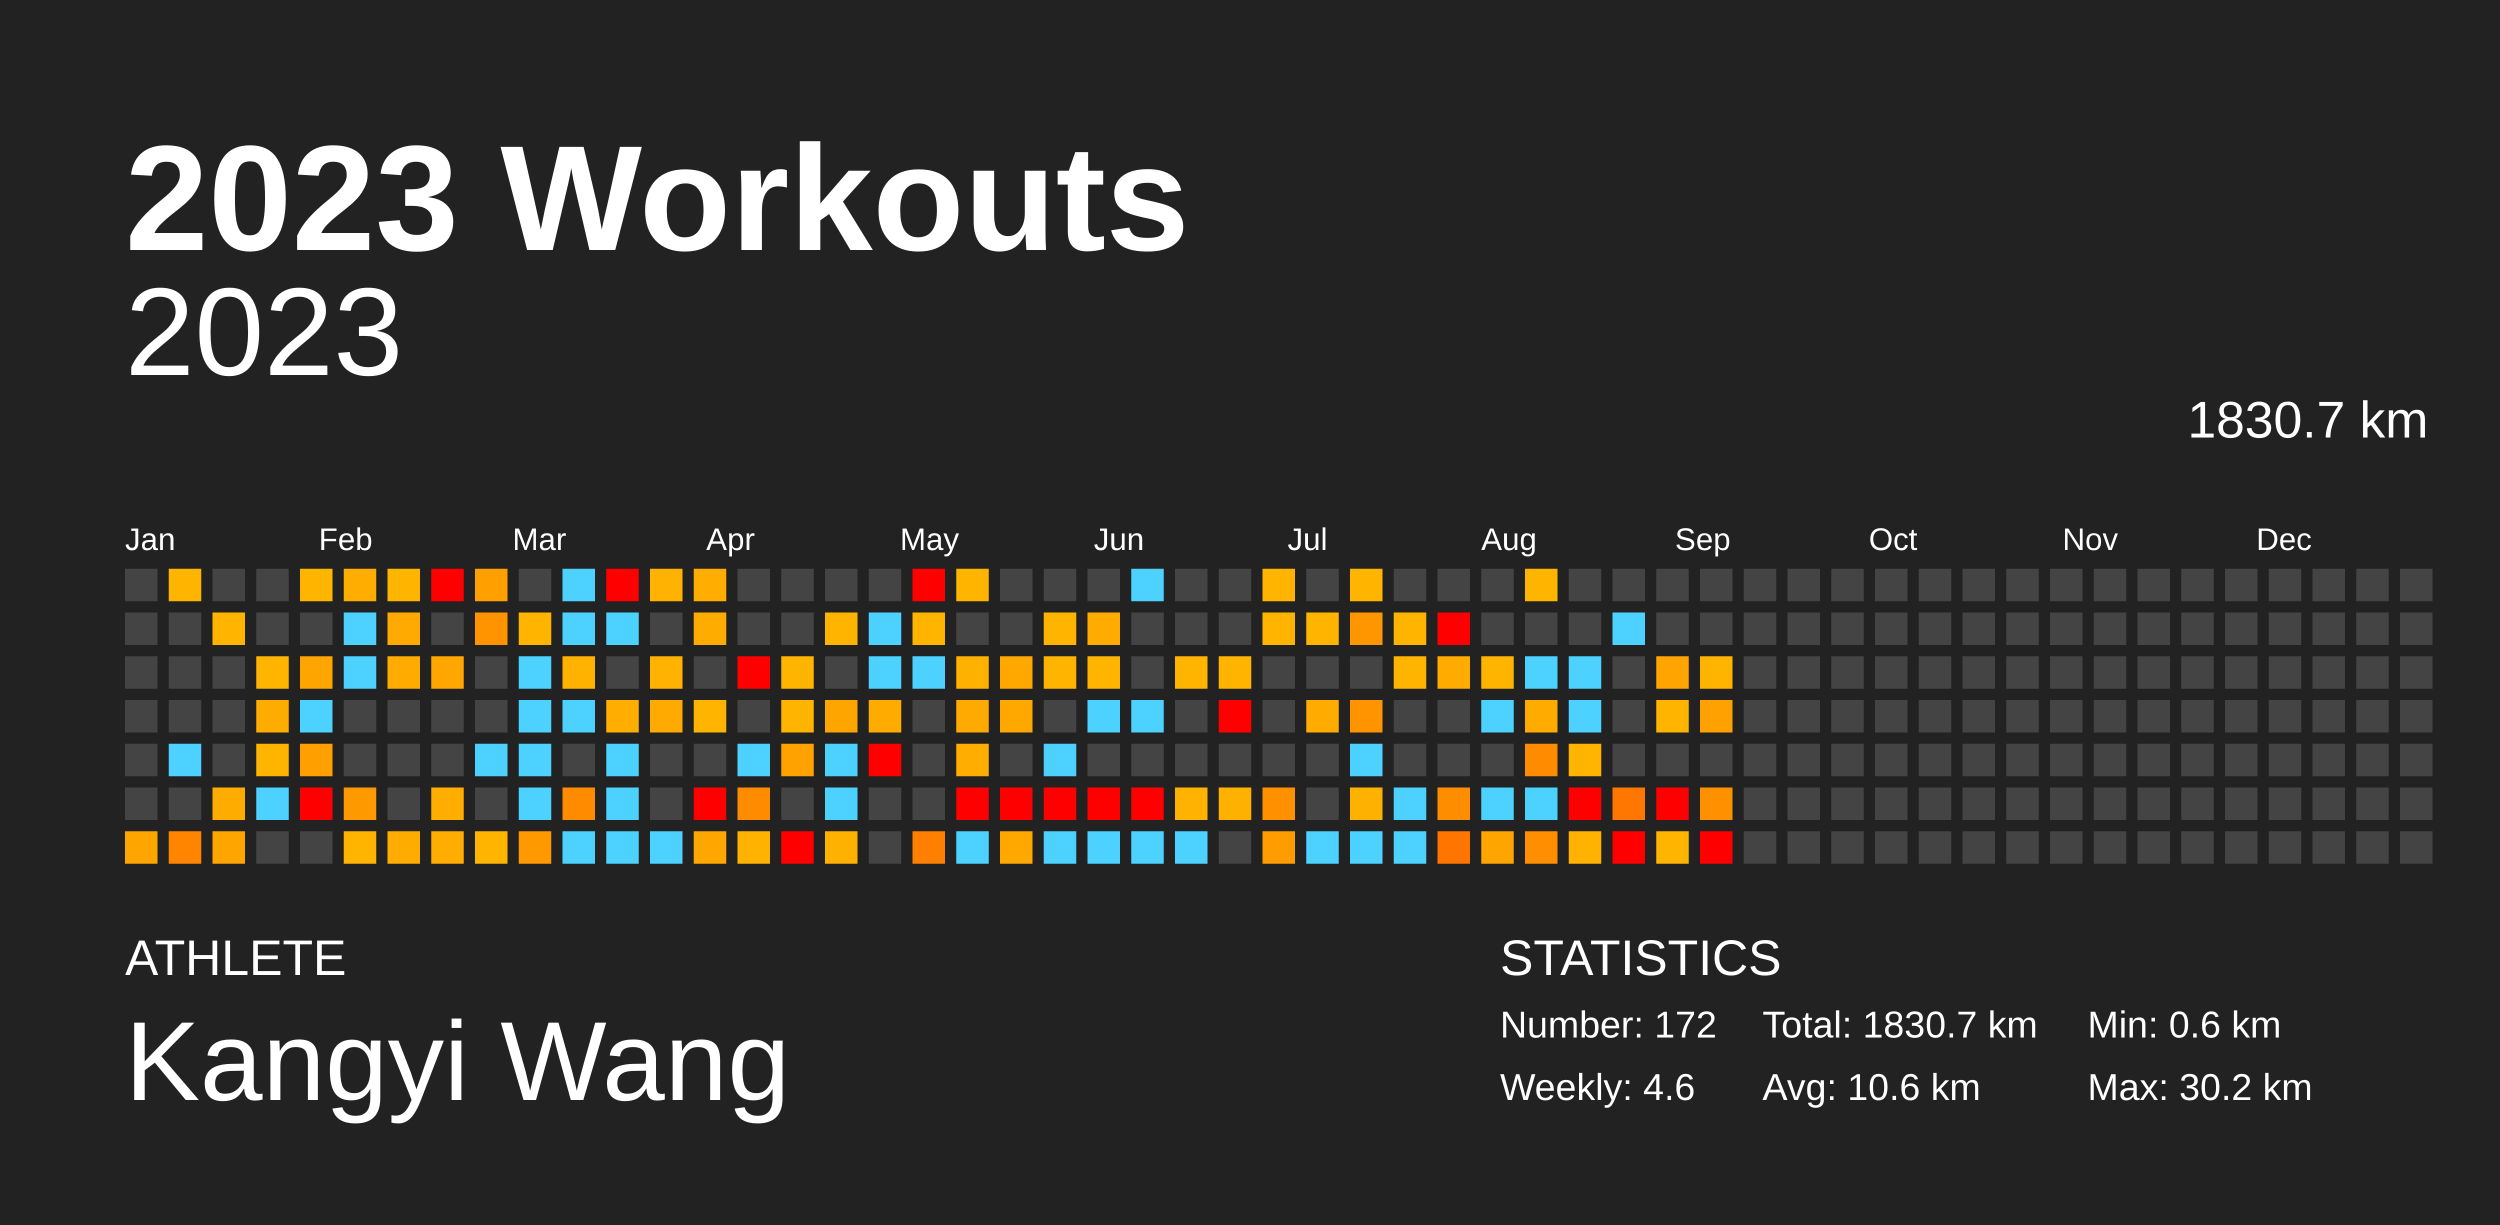
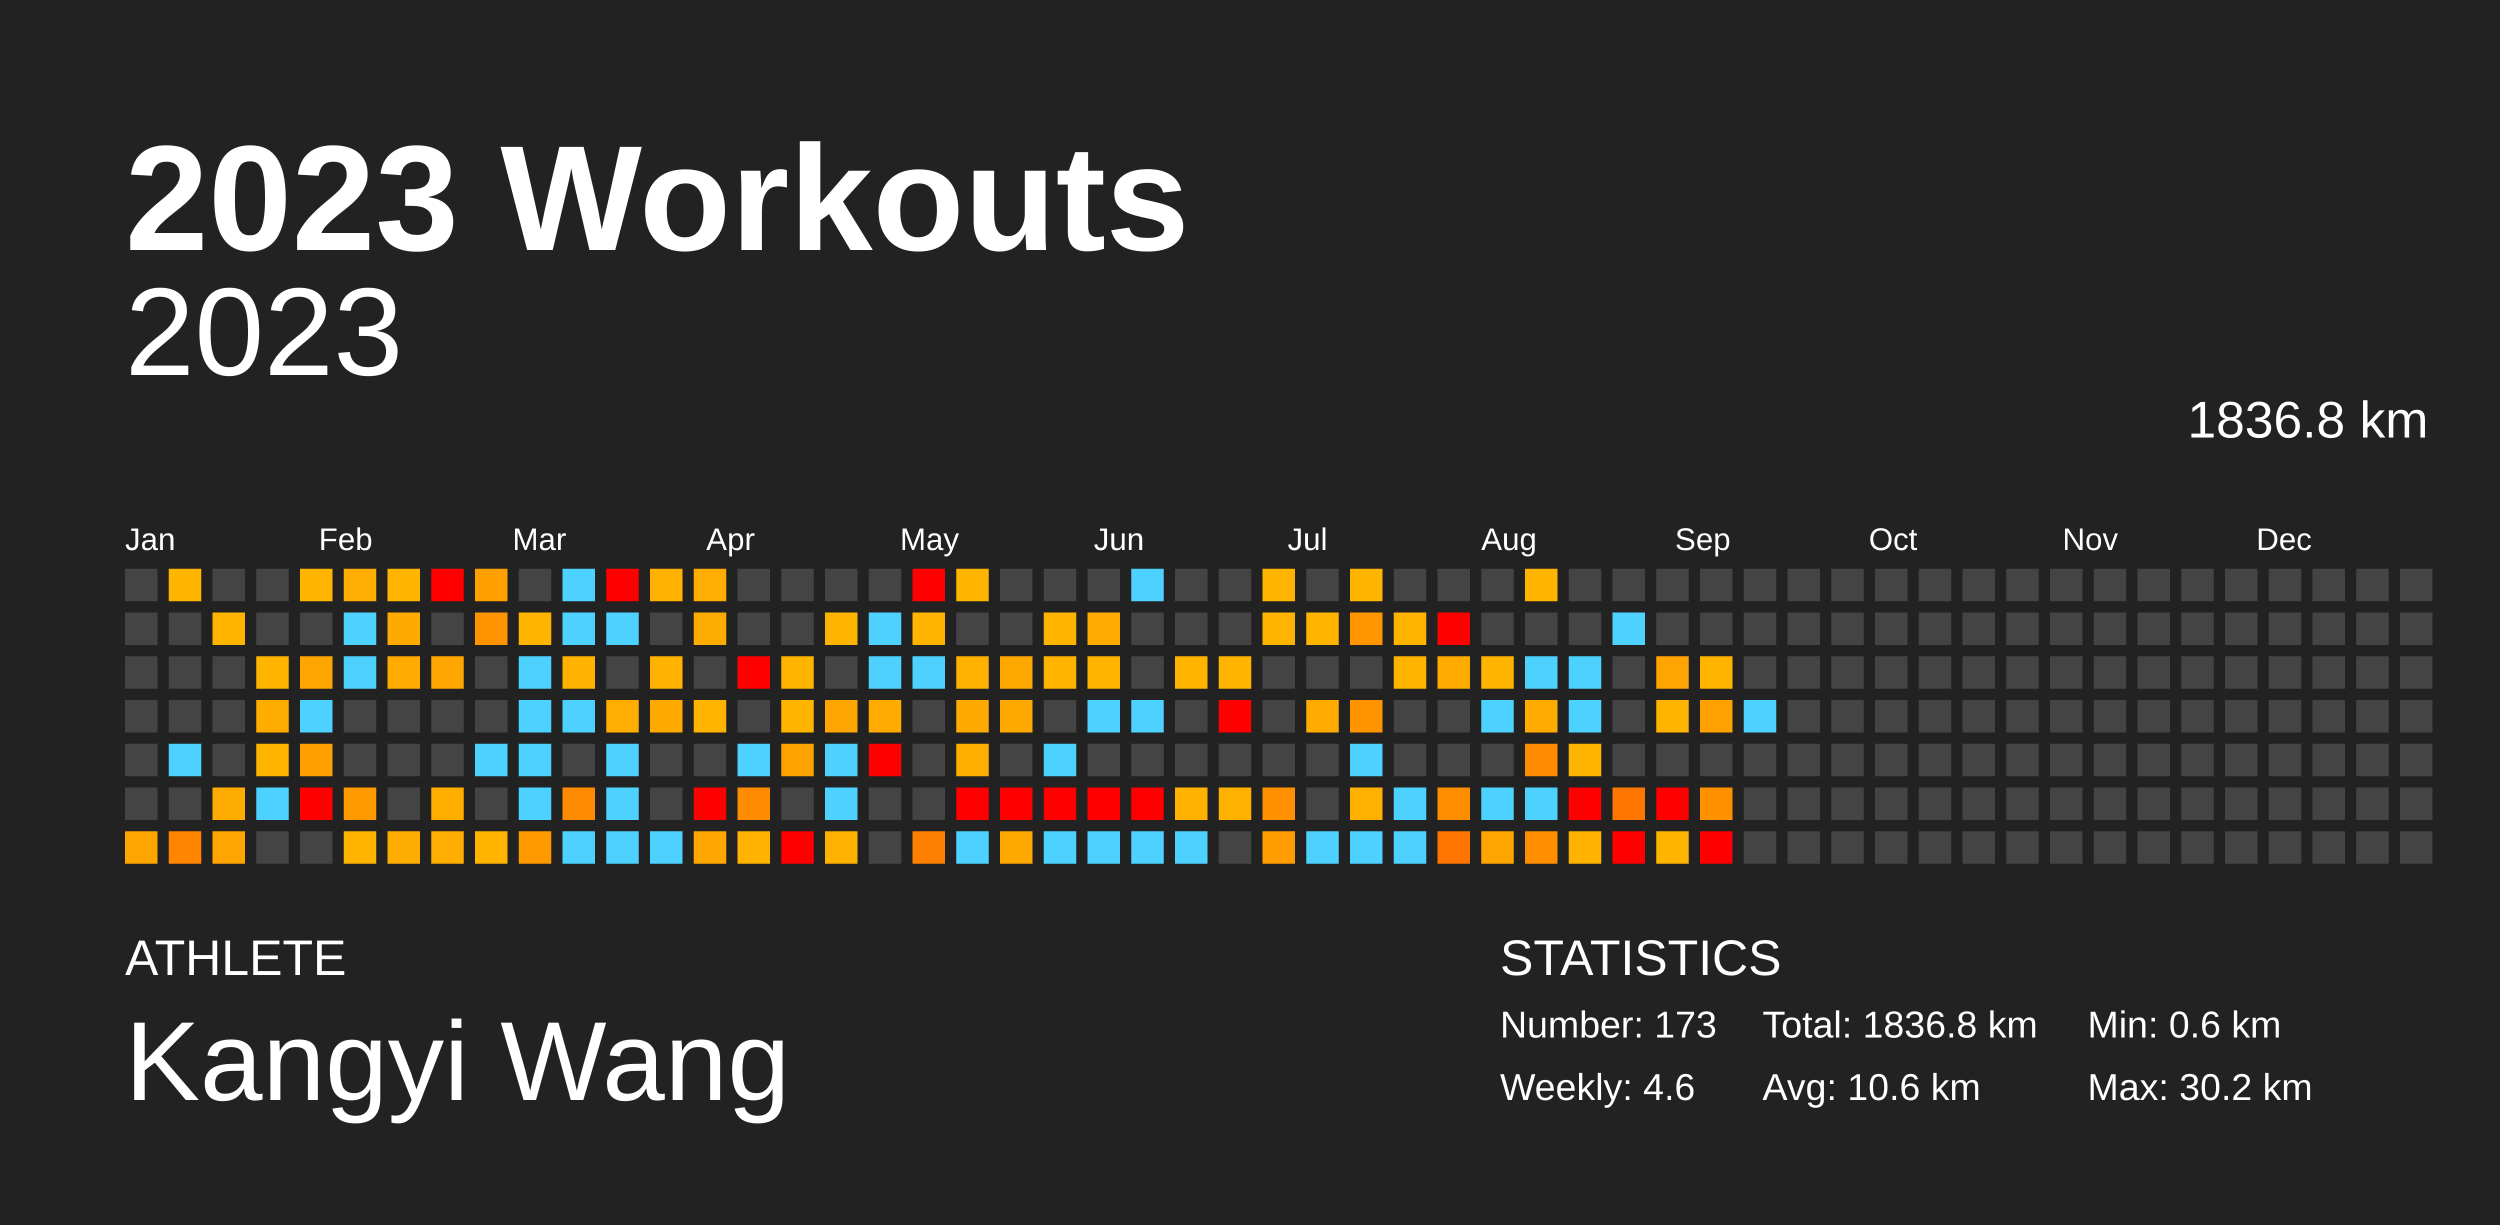
<svg xmlns="http://www.w3.org/2000/svg" baseProfile="full" height="98mm" version="1.1" viewBox="0,0,200,98" width="200mm">
  <defs />
  <rect fill="#222222" height="98" width="200" x="0" y="0" />
  <text fill="#FFFFFF" style="font-size:12px; font-family:Arial; font-weight:bold;" x="10" y="20">2023 Workouts</text>
  <text fill="#FFFFFF" style="font-size:4px; font-family:Arial" x="10" y="78">ATHLETE</text>
  <text fill="#FFFFFF" style="font-size:9px; font-family:Arial" x="10" y="88">Kangyi Wang</text>
  <text fill="#FFFFFF" style="font-size:4px; font-family:Arial" x="120" y="78">STATISTICS</text>
-   <text fill="#FFFFFF" style="font-size:3px; font-family:Arial" x="120" y="83">Number: 172</text>
+   <text fill="#FFFFFF" style="font-size:3px; font-family:Arial" x="120" y="83">Number: 173</text>
  <text fill="#FFFFFF" style="font-size:3px; font-family:Arial" x="120" y="88">Weekly: 4.6</text>
-   <text fill="#FFFFFF" style="font-size:3px; font-family:Arial" x="141" y="83">Total: 1830.7 km</text>
+   <text fill="#FFFFFF" style="font-size:3px; font-family:Arial" x="141" y="83">Total: 1836.8 km</text>
  <text fill="#FFFFFF" style="font-size:3px; font-family:Arial" x="141" y="88">Avg: 10.6 km</text>
  <text fill="#FFFFFF" style="font-size:3px; font-family:Arial" x="167" y="83">Min: 0.6 km</text>
  <text fill="#FFFFFF" style="font-size:3px; font-family:Arial" x="167" y="88">Max: 30.2 km</text>
  <text alignment-baseline="hanging" fill="#FFFFFF" style="font-size:10.0px; font-family:Arial;" x="10" y="30">2023</text>
-   <text alignment-baseline="hanging" fill="#FFFFFF" style="font-size:4.125px; font-family:Arial;" x="175" y="35">1830.7 km</text>
+   <text alignment-baseline="hanging" fill="#FFFFFF" style="font-size:4.125px; font-family:Arial;" x="175" y="35">1836.8 km</text>
  <text fill="#FFFFFF" style="font-size:2.5px; font-family:Arial" x="10.0" y="44">Jan</text>
  <text fill="#FFFFFF" style="font-size:2.5px; font-family:Arial" x="25.5" y="44">Feb</text>
  <text fill="#FFFFFF" style="font-size:2.5px; font-family:Arial" x="41.0" y="44">Mar</text>
  <text fill="#FFFFFF" style="font-size:2.5px; font-family:Arial" x="56.5" y="44">Apr</text>
  <text fill="#FFFFFF" style="font-size:2.5px; font-family:Arial" x="72.0" y="44">May</text>
  <text fill="#FFFFFF" style="font-size:2.5px; font-family:Arial" x="87.5" y="44">Jun</text>
  <text fill="#FFFFFF" style="font-size:2.5px; font-family:Arial" x="103.0" y="44">Jul</text>
  <text fill="#FFFFFF" style="font-size:2.5px; font-family:Arial" x="118.5" y="44">Aug</text>
  <text fill="#FFFFFF" style="font-size:2.5px; font-family:Arial" x="134.0" y="44">Sep</text>
  <text fill="#FFFFFF" style="font-size:2.5px; font-family:Arial" x="149.5" y="44">Oct</text>
  <text fill="#FFFFFF" style="font-size:2.5px; font-family:Arial" x="165.0" y="44">Nov</text>
  <text fill="#FFFFFF" style="font-size:2.5px; font-family:Arial" x="180.5" y="44">Dec</text>
  <rect fill="#444444" height="2.6" width="2.6" x="10.0" y="45.5" />
  <rect fill="#444444" height="2.6" width="2.6" x="10.0" y="49.0" />
  <rect fill="#444444" height="2.6" width="2.6" x="10.0" y="52.5" />
  <rect fill="#444444" height="2.6" width="2.6" x="10.0" y="56.0" />
  <rect fill="#444444" height="2.6" width="2.6" x="10.0" y="59.5" />
  <rect fill="#444444" height="2.6" width="2.6" x="10.0" y="63.0" />
  <rect fill="#ffa500" height="2.6" width="2.6" x="10.0" y="66.5" />
  <rect fill="#ffb500" height="2.6" width="2.6" x="13.5" y="45.5" />
  <rect fill="#444444" height="2.6" width="2.6" x="13.5" y="49.0" />
  <rect fill="#444444" height="2.6" width="2.6" x="13.5" y="52.5" />
  <rect fill="#444444" height="2.6" width="2.6" x="13.5" y="56.0" />
  <rect fill="#4dd2ff" height="2.6" width="2.6" x="13.5" y="59.5" />
  <rect fill="#444444" height="2.6" width="2.6" x="13.5" y="63.0" />
  <rect fill="#ff8400" height="2.6" width="2.6" x="13.5" y="66.5" />
  <rect fill="#444444" height="2.6" width="2.6" x="17.0" y="45.5" />
  <rect fill="#ffb500" height="2.6" width="2.6" x="17.0" y="49.0" />
  <rect fill="#444444" height="2.6" width="2.6" x="17.0" y="52.5" />
  <rect fill="#444444" height="2.6" width="2.6" x="17.0" y="56.0" />
  <rect fill="#444444" height="2.6" width="2.6" x="17.0" y="59.5" />
  <rect fill="#ffac00" height="2.6" width="2.6" x="17.0" y="63.0" />
  <rect fill="#ffa500" height="2.6" width="2.6" x="17.0" y="66.5" />
  <rect fill="#444444" height="2.6" width="2.6" x="20.5" y="45.5" />
  <rect fill="#444444" height="2.6" width="2.6" x="20.5" y="49.0" />
  <rect fill="#ffb500" height="2.6" width="2.6" x="20.5" y="52.5" />
  <rect fill="#ffac00" height="2.6" width="2.6" x="20.5" y="56.0" />
  <rect fill="#ffb400" height="2.6" width="2.6" x="20.5" y="59.5" />
  <rect fill="#4dd2ff" height="2.6" width="2.6" x="20.5" y="63.0" />
  <rect fill="#444444" height="2.6" width="2.6" x="20.5" y="66.5" />
  <rect fill="#ffb500" height="2.6" width="2.6" x="24.0" y="45.5" />
  <rect fill="#444444" height="2.6" width="2.6" x="24.0" y="49.0" />
  <rect fill="#ffa500" height="2.6" width="2.6" x="24.0" y="52.5" />
  <rect fill="#4dd2ff" height="2.6" width="2.6" x="24.0" y="56.0" />
  <rect fill="#ff9f00" height="2.6" width="2.6" x="24.0" y="59.5" />
  <rect fill="red" height="2.6" width="2.6" x="24.0" y="63.0" />
  <rect fill="#444444" height="2.6" width="2.6" x="24.0" y="66.5" />
  <rect fill="#ffad00" height="2.6" width="2.6" x="27.5" y="45.5" />
  <rect fill="#4dd2ff" height="2.6" width="2.6" x="27.5" y="49.0" />
  <rect fill="#4dd2ff" height="2.6" width="2.6" x="27.5" y="52.5" />
  <rect fill="#444444" height="2.6" width="2.6" x="27.5" y="56.0" />
  <rect fill="#444444" height="2.6" width="2.6" x="27.5" y="59.5" />
  <rect fill="#ff9900" height="2.6" width="2.6" x="27.5" y="63.0" />
  <rect fill="#ffb500" height="2.6" width="2.6" x="27.5" y="66.5" />
  <rect fill="#ffb400" height="2.6" width="2.6" x="31.0" y="45.5" />
  <rect fill="#ffaa00" height="2.6" width="2.6" x="31.0" y="49.0" />
  <rect fill="#ffab00" height="2.6" width="2.6" x="31.0" y="52.5" />
  <rect fill="#444444" height="2.6" width="2.6" x="31.0" y="56.0" />
  <rect fill="#444444" height="2.6" width="2.6" x="31.0" y="59.5" />
  <rect fill="#444444" height="2.6" width="2.6" x="31.0" y="63.0" />
  <rect fill="#ffac00" height="2.6" width="2.6" x="31.0" y="66.5" />
  <rect fill="red" height="2.6" width="2.6" x="34.5" y="45.5" />
  <rect fill="#444444" height="2.6" width="2.6" x="34.5" y="49.0" />
  <rect fill="#ffa600" height="2.6" width="2.6" x="34.5" y="52.5" />
  <rect fill="#444444" height="2.6" width="2.6" x="34.5" y="56.0" />
  <rect fill="#444444" height="2.6" width="2.6" x="34.5" y="59.5" />
  <rect fill="#ffae00" height="2.6" width="2.6" x="34.5" y="63.0" />
  <rect fill="#ffad00" height="2.6" width="2.6" x="34.5" y="66.5" />
  <rect fill="#ff9f00" height="2.6" width="2.6" x="38.0" y="45.5" />
  <rect fill="#ff9300" height="2.6" width="2.6" x="38.0" y="49.0" />
  <rect fill="#444444" height="2.6" width="2.6" x="38.0" y="52.5" />
  <rect fill="#444444" height="2.6" width="2.6" x="38.0" y="56.0" />
  <rect fill="#4dd2ff" height="2.6" width="2.6" x="38.0" y="59.5" />
  <rect fill="#444444" height="2.6" width="2.6" x="38.0" y="63.0" />
  <rect fill="#ffb500" height="2.6" width="2.6" x="38.0" y="66.5" />
  <rect fill="#444444" height="2.6" width="2.6" x="41.5" y="45.5" />
  <rect fill="#ffb400" height="2.6" width="2.6" x="41.5" y="49.0" />
  <rect fill="#4dd2ff" height="2.6" width="2.6" x="41.5" y="52.5" />
  <rect fill="#4dd2ff" height="2.6" width="2.6" x="41.5" y="56.0" />
  <rect fill="#4dd2ff" height="2.6" width="2.6" x="41.5" y="59.5" />
  <rect fill="#4dd2ff" height="2.6" width="2.6" x="41.5" y="63.0" />
  <rect fill="#ff9900" height="2.6" width="2.6" x="41.5" y="66.5" />
  <rect fill="#4dd2ff" height="2.6" width="2.6" x="45.0" y="45.5" />
  <rect fill="#4dd2ff" height="2.6" width="2.6" x="45.0" y="49.0" />
  <rect fill="#ffb300" height="2.6" width="2.6" x="45.0" y="52.5" />
  <rect fill="#4dd2ff" height="2.6" width="2.6" x="45.0" y="56.0" />
  <rect fill="#444444" height="2.6" width="2.6" x="45.0" y="59.5" />
  <rect fill="#ff8c00" height="2.6" width="2.6" x="45.0" y="63.0" />
  <rect fill="#4dd2ff" height="2.6" width="2.6" x="45.0" y="66.5" />
  <rect fill="red" height="2.6" width="2.6" x="48.5" y="45.5" />
  <rect fill="#4dd2ff" height="2.6" width="2.6" x="48.5" y="49.0" />
  <rect fill="#444444" height="2.6" width="2.6" x="48.5" y="52.5" />
  <rect fill="#ffad00" height="2.6" width="2.6" x="48.5" y="56.0" />
  <rect fill="#4dd2ff" height="2.6" width="2.6" x="48.5" y="59.5" />
  <rect fill="#4dd2ff" height="2.6" width="2.6" x="48.5" y="63.0" />
  <rect fill="#4dd2ff" height="2.6" width="2.6" x="48.5" y="66.5" />
  <rect fill="#ffb300" height="2.6" width="2.6" x="52.0" y="45.5" />
  <rect fill="#444444" height="2.6" width="2.6" x="52.0" y="49.0" />
  <rect fill="#ffb300" height="2.6" width="2.6" x="52.0" y="52.5" />
  <rect fill="#ffaa00" height="2.6" width="2.6" x="52.0" y="56.0" />
  <rect fill="#444444" height="2.6" width="2.6" x="52.0" y="59.5" />
  <rect fill="#444444" height="2.6" width="2.6" x="52.0" y="63.0" />
  <rect fill="#4dd2ff" height="2.6" width="2.6" x="52.0" y="66.5" />
  <rect fill="#ffad00" height="2.6" width="2.6" x="55.5" y="45.5" />
  <rect fill="#ffac00" height="2.6" width="2.6" x="55.5" y="49.0" />
  <rect fill="#444444" height="2.6" width="2.6" x="55.5" y="52.5" />
  <rect fill="#ffb400" height="2.6" width="2.6" x="55.5" y="56.0" />
  <rect fill="#444444" height="2.6" width="2.6" x="55.5" y="59.5" />
  <rect fill="red" height="2.6" width="2.6" x="55.5" y="63.0" />
  <rect fill="#ffa700" height="2.6" width="2.6" x="55.5" y="66.5" />
  <rect fill="#444444" height="2.6" width="2.6" x="59.0" y="45.5" />
  <rect fill="#444444" height="2.6" width="2.6" x="59.0" y="49.0" />
  <rect fill="red" height="2.6" width="2.6" x="59.0" y="52.5" />
  <rect fill="#444444" height="2.6" width="2.6" x="59.0" y="56.0" />
  <rect fill="#4dd2ff" height="2.6" width="2.6" x="59.0" y="59.5" />
  <rect fill="#ff8c00" height="2.6" width="2.6" x="59.0" y="63.0" />
  <rect fill="#ffb300" height="2.6" width="2.6" x="59.0" y="66.5" />
  <rect fill="#444444" height="2.6" width="2.6" x="62.5" y="45.5" />
  <rect fill="#444444" height="2.6" width="2.6" x="62.5" y="49.0" />
  <rect fill="#ffb400" height="2.6" width="2.6" x="62.5" y="52.5" />
  <rect fill="#ffb400" height="2.6" width="2.6" x="62.5" y="56.0" />
  <rect fill="#ffa200" height="2.6" width="2.6" x="62.5" y="59.5" />
  <rect fill="#444444" height="2.6" width="2.6" x="62.5" y="63.0" />
  <rect fill="red" height="2.6" width="2.6" x="62.5" y="66.5" />
  <rect fill="#444444" height="2.6" width="2.6" x="66.0" y="45.5" />
  <rect fill="#ffb500" height="2.6" width="2.6" x="66.0" y="49.0" />
  <rect fill="#444444" height="2.6" width="2.6" x="66.0" y="52.5" />
  <rect fill="#ffa500" height="2.6" width="2.6" x="66.0" y="56.0" />
  <rect fill="#4dd2ff" height="2.6" width="2.6" x="66.0" y="59.5" />
  <rect fill="#4dd2ff" height="2.6" width="2.6" x="66.0" y="63.0" />
  <rect fill="#ffb100" height="2.6" width="2.6" x="66.0" y="66.5" />
  <rect fill="#444444" height="2.6" width="2.6" x="69.5" y="45.5" />
  <rect fill="#4dd2ff" height="2.6" width="2.6" x="69.5" y="49.0" />
  <rect fill="#4dd2ff" height="2.6" width="2.6" x="69.5" y="52.5" />
  <rect fill="#ffab00" height="2.6" width="2.6" x="69.5" y="56.0" />
  <rect fill="red" height="2.6" width="2.6" x="69.5" y="59.5" />
  <rect fill="#444444" height="2.6" width="2.6" x="69.5" y="63.0" />
  <rect fill="#444444" height="2.6" width="2.6" x="69.5" y="66.5" />
  <rect fill="red" height="2.6" width="2.6" x="73.0" y="45.5" />
  <rect fill="#ffb400" height="2.6" width="2.6" x="73.0" y="49.0" />
  <rect fill="#4dd2ff" height="2.6" width="2.6" x="73.0" y="52.5" />
  <rect fill="#444444" height="2.6" width="2.6" x="73.0" y="56.0" />
  <rect fill="#444444" height="2.6" width="2.6" x="73.0" y="59.5" />
  <rect fill="#444444" height="2.6" width="2.6" x="73.0" y="63.0" />
  <rect fill="#ff7f00" height="2.6" width="2.6" x="73.0" y="66.5" />
  <rect fill="#ffb500" height="2.6" width="2.6" x="76.5" y="45.5" />
  <rect fill="#444444" height="2.6" width="2.6" x="76.5" y="49.0" />
  <rect fill="#ffb100" height="2.6" width="2.6" x="76.5" y="52.5" />
  <rect fill="#ffaa00" height="2.6" width="2.6" x="76.5" y="56.0" />
  <rect fill="#ffae00" height="2.6" width="2.6" x="76.5" y="59.5" />
  <rect fill="red" height="2.6" width="2.6" x="76.5" y="63.0" />
  <rect fill="#4dd2ff" height="2.6" width="2.6" x="76.5" y="66.5" />
  <rect fill="#444444" height="2.6" width="2.6" x="80.0" y="45.5" />
  <rect fill="#444444" height="2.6" width="2.6" x="80.0" y="49.0" />
  <rect fill="#ffa900" height="2.6" width="2.6" x="80.0" y="52.5" />
  <rect fill="#ffa800" height="2.6" width="2.6" x="80.0" y="56.0" />
  <rect fill="#444444" height="2.6" width="2.6" x="80.0" y="59.5" />
  <rect fill="red" height="2.6" width="2.6" x="80.0" y="63.0" />
  <rect fill="#ffa800" height="2.6" width="2.6" x="80.0" y="66.5" />
  <rect fill="#444444" height="2.6" width="2.6" x="83.5" y="45.5" />
  <rect fill="#ffb500" height="2.6" width="2.6" x="83.5" y="49.0" />
  <rect fill="#ffb400" height="2.6" width="2.6" x="83.5" y="52.5" />
  <rect fill="#444444" height="2.6" width="2.6" x="83.5" y="56.0" />
  <rect fill="#4dd2ff" height="2.6" width="2.6" x="83.5" y="59.5" />
  <rect fill="red" height="2.6" width="2.6" x="83.5" y="63.0" />
  <rect fill="#4dd2ff" height="2.6" width="2.6" x="83.5" y="66.5" />
  <rect fill="#444444" height="2.6" width="2.6" x="87.0" y="45.5" />
  <rect fill="#ffab00" height="2.6" width="2.6" x="87.0" y="49.0" />
  <rect fill="#ffb400" height="2.6" width="2.6" x="87.0" y="52.5" />
  <rect fill="#4dd2ff" height="2.6" width="2.6" x="87.0" y="56.0" />
  <rect fill="#444444" height="2.6" width="2.6" x="87.0" y="59.5" />
  <rect fill="red" height="2.6" width="2.6" x="87.0" y="63.0" />
  <rect fill="#4dd2ff" height="2.6" width="2.6" x="87.0" y="66.5" />
  <rect fill="#4dd2ff" height="2.6" width="2.6" x="90.5" y="45.5" />
  <rect fill="#444444" height="2.6" width="2.6" x="90.5" y="49.0" />
  <rect fill="#444444" height="2.6" width="2.6" x="90.5" y="52.5" />
  <rect fill="#4dd2ff" height="2.6" width="2.6" x="90.5" y="56.0" />
  <rect fill="#444444" height="2.6" width="2.6" x="90.5" y="59.5" />
  <rect fill="red" height="2.6" width="2.6" x="90.5" y="63.0" />
  <rect fill="#4dd2ff" height="2.6" width="2.6" x="90.5" y="66.5" />
  <rect fill="#444444" height="2.6" width="2.6" x="94.0" y="45.5" />
  <rect fill="#444444" height="2.6" width="2.6" x="94.0" y="49.0" />
  <rect fill="#ffb500" height="2.6" width="2.6" x="94.0" y="52.5" />
  <rect fill="#444444" height="2.6" width="2.6" x="94.0" y="56.0" />
  <rect fill="#444444" height="2.6" width="2.6" x="94.0" y="59.5" />
  <rect fill="#ffb300" height="2.6" width="2.6" x="94.0" y="63.0" />
  <rect fill="#4dd2ff" height="2.6" width="2.6" x="94.0" y="66.5" />
  <rect fill="#444444" height="2.6" width="2.6" x="97.5" y="45.5" />
  <rect fill="#444444" height="2.6" width="2.6" x="97.5" y="49.0" />
  <rect fill="#ffb500" height="2.6" width="2.6" x="97.5" y="52.5" />
  <rect fill="red" height="2.6" width="2.6" x="97.5" y="56.0" />
  <rect fill="#444444" height="2.6" width="2.6" x="97.5" y="59.5" />
  <rect fill="#ffb100" height="2.6" width="2.6" x="97.5" y="63.0" />
  <rect fill="#444444" height="2.6" width="2.6" x="97.5" y="66.5" />
  <rect fill="#ffb400" height="2.6" width="2.6" x="101.0" y="45.5" />
  <rect fill="#ffb500" height="2.6" width="2.6" x="101.0" y="49.0" />
  <rect fill="#444444" height="2.6" width="2.6" x="101.0" y="52.5" />
  <rect fill="#444444" height="2.6" width="2.6" x="101.0" y="56.0" />
  <rect fill="#444444" height="2.6" width="2.6" x="101.0" y="59.5" />
  <rect fill="#ff9100" height="2.6" width="2.6" x="101.0" y="63.0" />
  <rect fill="#ff9d00" height="2.6" width="2.6" x="101.0" y="66.5" />
  <rect fill="#444444" height="2.6" width="2.6" x="104.5" y="45.5" />
  <rect fill="#ffb500" height="2.6" width="2.6" x="104.5" y="49.0" />
  <rect fill="#444444" height="2.6" width="2.6" x="104.5" y="52.5" />
  <rect fill="#ffab00" height="2.6" width="2.6" x="104.5" y="56.0" />
  <rect fill="#444444" height="2.6" width="2.6" x="104.5" y="59.5" />
  <rect fill="#444444" height="2.6" width="2.6" x="104.5" y="63.0" />
  <rect fill="#4dd2ff" height="2.6" width="2.6" x="104.5" y="66.5" />
  <rect fill="#ffb500" height="2.6" width="2.6" x="108.0" y="45.5" />
  <rect fill="#ff9600" height="2.6" width="2.6" x="108.0" y="49.0" />
  <rect fill="#444444" height="2.6" width="2.6" x="108.0" y="52.5" />
  <rect fill="#ff9300" height="2.6" width="2.6" x="108.0" y="56.0" />
  <rect fill="#4dd2ff" height="2.6" width="2.6" x="108.0" y="59.5" />
  <rect fill="#ffb100" height="2.6" width="2.6" x="108.0" y="63.0" />
  <rect fill="#4dd2ff" height="2.6" width="2.6" x="108.0" y="66.5" />
  <rect fill="#444444" height="2.6" width="2.6" x="111.5" y="45.5" />
  <rect fill="#ffb500" height="2.6" width="2.6" x="111.5" y="49.0" />
  <rect fill="#ffb400" height="2.6" width="2.6" x="111.5" y="52.5" />
  <rect fill="#444444" height="2.6" width="2.6" x="111.5" y="56.0" />
  <rect fill="#444444" height="2.6" width="2.6" x="111.5" y="59.5" />
  <rect fill="#4dd2ff" height="2.6" width="2.6" x="111.5" y="63.0" />
  <rect fill="#4dd2ff" height="2.6" width="2.6" x="111.5" y="66.5" />
  <rect fill="#444444" height="2.6" width="2.6" x="115.0" y="45.5" />
  <rect fill="red" height="2.6" width="2.6" x="115.0" y="49.0" />
  <rect fill="#ffab00" height="2.6" width="2.6" x="115.0" y="52.5" />
  <rect fill="#444444" height="2.6" width="2.6" x="115.0" y="56.0" />
  <rect fill="#444444" height="2.6" width="2.6" x="115.0" y="59.5" />
  <rect fill="#ff8d00" height="2.6" width="2.6" x="115.0" y="63.0" />
  <rect fill="#ff7500" height="2.6" width="2.6" x="115.0" y="66.5" />
  <rect fill="#444444" height="2.6" width="2.6" x="118.5" y="45.5" />
  <rect fill="#444444" height="2.6" width="2.6" x="118.5" y="49.0" />
  <rect fill="#ffb500" height="2.6" width="2.6" x="118.5" y="52.5" />
  <rect fill="#4dd2ff" height="2.6" width="2.6" x="118.5" y="56.0" />
  <rect fill="#444444" height="2.6" width="2.6" x="118.5" y="59.5" />
  <rect fill="#4dd2ff" height="2.6" width="2.6" x="118.5" y="63.0" />
  <rect fill="#ffa500" height="2.6" width="2.6" x="118.5" y="66.5" />
  <rect fill="#ffb500" height="2.6" width="2.6" x="122.0" y="45.5" />
  <rect fill="#444444" height="2.6" width="2.6" x="122.0" y="49.0" />
  <rect fill="#4dd2ff" height="2.6" width="2.6" x="122.0" y="52.5" />
  <rect fill="#ffab00" height="2.6" width="2.6" x="122.0" y="56.0" />
  <rect fill="#ff8c00" height="2.6" width="2.6" x="122.0" y="59.5" />
  <rect fill="#4dd2ff" height="2.6" width="2.6" x="122.0" y="63.0" />
  <rect fill="#ff8e00" height="2.6" width="2.6" x="122.0" y="66.5" />
  <rect fill="#444444" height="2.6" width="2.6" x="125.5" y="45.5" />
  <rect fill="#444444" height="2.6" width="2.6" x="125.5" y="49.0" />
  <rect fill="#4dd2ff" height="2.6" width="2.6" x="125.5" y="52.5" />
  <rect fill="#4dd2ff" height="2.6" width="2.6" x="125.5" y="56.0" />
  <rect fill="#ffb500" height="2.6" width="2.6" x="125.5" y="59.5" />
  <rect fill="red" height="2.6" width="2.6" x="125.5" y="63.0" />
  <rect fill="#ffb300" height="2.6" width="2.6" x="125.5" y="66.5" />
  <rect fill="#444444" height="2.6" width="2.6" x="129.0" y="45.5" />
  <rect fill="#4dd2ff" height="2.6" width="2.6" x="129.0" y="49.0" />
  <rect fill="#444444" height="2.6" width="2.6" x="129.0" y="52.5" />
  <rect fill="#444444" height="2.6" width="2.6" x="129.0" y="56.0" />
  <rect fill="#444444" height="2.6" width="2.6" x="129.0" y="59.5" />
  <rect fill="#ff7700" height="2.6" width="2.6" x="129.0" y="63.0" />
  <rect fill="red" height="2.6" width="2.6" x="129.0" y="66.5" />
  <rect fill="#444444" height="2.6" width="2.6" x="132.5" y="45.5" />
  <rect fill="#444444" height="2.6" width="2.6" x="132.5" y="49.0" />
  <rect fill="#ffa400" height="2.6" width="2.6" x="132.5" y="52.5" />
  <rect fill="#ffb500" height="2.6" width="2.6" x="132.5" y="56.0" />
  <rect fill="#444444" height="2.6" width="2.6" x="132.5" y="59.5" />
  <rect fill="red" height="2.6" width="2.6" x="132.5" y="63.0" />
  <rect fill="#ffb400" height="2.6" width="2.6" x="132.5" y="66.5" />
  <rect fill="#444444" height="2.6" width="2.6" x="136.0" y="45.5" />
  <rect fill="#444444" height="2.6" width="2.6" x="136.0" y="49.0" />
  <rect fill="#ffb500" height="2.6" width="2.6" x="136.0" y="52.5" />
  <rect fill="#ffa100" height="2.6" width="2.6" x="136.0" y="56.0" />
  <rect fill="#444444" height="2.6" width="2.6" x="136.0" y="59.5" />
  <rect fill="#ff9100" height="2.6" width="2.6" x="136.0" y="63.0" />
  <rect fill="red" height="2.6" width="2.6" x="136.0" y="66.5" />
  <rect fill="#444444" height="2.6" width="2.6" x="139.5" y="45.5" />
  <rect fill="#444444" height="2.6" width="2.6" x="139.5" y="49.0" />
  <rect fill="#444444" height="2.6" width="2.6" x="139.5" y="52.5" />
-   <rect fill="#444444" height="2.6" width="2.6" x="139.5" y="56.0" />
+   <rect fill="#4dd2ff" height="2.6" width="2.6" x="139.5" y="56.0" />
  <rect fill="#444444" height="2.6" width="2.6" x="139.5" y="59.5" />
  <rect fill="#444444" height="2.6" width="2.6" x="139.5" y="63.0" />
  <rect fill="#444444" height="2.6" width="2.6" x="139.5" y="66.5" />
  <rect fill="#444444" height="2.6" width="2.6" x="143.0" y="45.5" />
  <rect fill="#444444" height="2.6" width="2.6" x="143.0" y="49.0" />
  <rect fill="#444444" height="2.6" width="2.6" x="143.0" y="52.5" />
  <rect fill="#444444" height="2.6" width="2.6" x="143.0" y="56.0" />
  <rect fill="#444444" height="2.6" width="2.6" x="143.0" y="59.5" />
  <rect fill="#444444" height="2.6" width="2.6" x="143.0" y="63.0" />
  <rect fill="#444444" height="2.6" width="2.6" x="143.0" y="66.5" />
  <rect fill="#444444" height="2.6" width="2.6" x="146.5" y="45.5" />
  <rect fill="#444444" height="2.6" width="2.6" x="146.5" y="49.0" />
  <rect fill="#444444" height="2.6" width="2.6" x="146.5" y="52.5" />
  <rect fill="#444444" height="2.6" width="2.6" x="146.5" y="56.0" />
  <rect fill="#444444" height="2.6" width="2.6" x="146.5" y="59.5" />
  <rect fill="#444444" height="2.6" width="2.6" x="146.5" y="63.0" />
  <rect fill="#444444" height="2.6" width="2.6" x="146.5" y="66.5" />
  <rect fill="#444444" height="2.6" width="2.6" x="150.0" y="45.5" />
  <rect fill="#444444" height="2.6" width="2.6" x="150.0" y="49.0" />
  <rect fill="#444444" height="2.6" width="2.6" x="150.0" y="52.5" />
  <rect fill="#444444" height="2.6" width="2.6" x="150.0" y="56.0" />
  <rect fill="#444444" height="2.6" width="2.6" x="150.0" y="59.5" />
  <rect fill="#444444" height="2.6" width="2.6" x="150.0" y="63.0" />
  <rect fill="#444444" height="2.6" width="2.6" x="150.0" y="66.5" />
  <rect fill="#444444" height="2.6" width="2.6" x="153.5" y="45.5" />
  <rect fill="#444444" height="2.6" width="2.6" x="153.5" y="49.0" />
  <rect fill="#444444" height="2.6" width="2.6" x="153.5" y="52.5" />
  <rect fill="#444444" height="2.6" width="2.6" x="153.5" y="56.0" />
  <rect fill="#444444" height="2.6" width="2.6" x="153.5" y="59.5" />
  <rect fill="#444444" height="2.6" width="2.6" x="153.5" y="63.0" />
  <rect fill="#444444" height="2.6" width="2.6" x="153.5" y="66.5" />
  <rect fill="#444444" height="2.6" width="2.6" x="157.0" y="45.5" />
  <rect fill="#444444" height="2.6" width="2.6" x="157.0" y="49.0" />
  <rect fill="#444444" height="2.6" width="2.6" x="157.0" y="52.5" />
  <rect fill="#444444" height="2.6" width="2.6" x="157.0" y="56.0" />
  <rect fill="#444444" height="2.6" width="2.6" x="157.0" y="59.5" />
  <rect fill="#444444" height="2.6" width="2.6" x="157.0" y="63.0" />
  <rect fill="#444444" height="2.6" width="2.6" x="157.0" y="66.5" />
  <rect fill="#444444" height="2.6" width="2.6" x="160.5" y="45.5" />
  <rect fill="#444444" height="2.6" width="2.6" x="160.5" y="49.0" />
  <rect fill="#444444" height="2.6" width="2.6" x="160.5" y="52.5" />
  <rect fill="#444444" height="2.6" width="2.6" x="160.5" y="56.0" />
  <rect fill="#444444" height="2.6" width="2.6" x="160.5" y="59.5" />
  <rect fill="#444444" height="2.6" width="2.6" x="160.5" y="63.0" />
  <rect fill="#444444" height="2.6" width="2.6" x="160.5" y="66.5" />
  <rect fill="#444444" height="2.6" width="2.6" x="164.0" y="45.5" />
  <rect fill="#444444" height="2.6" width="2.6" x="164.0" y="49.0" />
  <rect fill="#444444" height="2.6" width="2.6" x="164.0" y="52.5" />
  <rect fill="#444444" height="2.6" width="2.6" x="164.0" y="56.0" />
  <rect fill="#444444" height="2.6" width="2.6" x="164.0" y="59.5" />
  <rect fill="#444444" height="2.6" width="2.6" x="164.0" y="63.0" />
  <rect fill="#444444" height="2.6" width="2.6" x="164.0" y="66.5" />
  <rect fill="#444444" height="2.6" width="2.6" x="167.5" y="45.5" />
  <rect fill="#444444" height="2.6" width="2.6" x="167.5" y="49.0" />
  <rect fill="#444444" height="2.6" width="2.6" x="167.5" y="52.5" />
  <rect fill="#444444" height="2.6" width="2.6" x="167.5" y="56.0" />
  <rect fill="#444444" height="2.6" width="2.6" x="167.5" y="59.5" />
  <rect fill="#444444" height="2.6" width="2.6" x="167.5" y="63.0" />
  <rect fill="#444444" height="2.6" width="2.6" x="167.5" y="66.5" />
  <rect fill="#444444" height="2.6" width="2.6" x="171.0" y="45.5" />
  <rect fill="#444444" height="2.6" width="2.6" x="171.0" y="49.0" />
  <rect fill="#444444" height="2.6" width="2.6" x="171.0" y="52.5" />
  <rect fill="#444444" height="2.6" width="2.6" x="171.0" y="56.0" />
  <rect fill="#444444" height="2.6" width="2.6" x="171.0" y="59.5" />
  <rect fill="#444444" height="2.6" width="2.6" x="171.0" y="63.0" />
  <rect fill="#444444" height="2.6" width="2.6" x="171.0" y="66.5" />
  <rect fill="#444444" height="2.6" width="2.6" x="174.5" y="45.5" />
  <rect fill="#444444" height="2.6" width="2.6" x="174.5" y="49.0" />
  <rect fill="#444444" height="2.6" width="2.6" x="174.5" y="52.5" />
  <rect fill="#444444" height="2.6" width="2.6" x="174.5" y="56.0" />
  <rect fill="#444444" height="2.6" width="2.6" x="174.5" y="59.5" />
  <rect fill="#444444" height="2.6" width="2.6" x="174.5" y="63.0" />
  <rect fill="#444444" height="2.6" width="2.6" x="174.5" y="66.5" />
  <rect fill="#444444" height="2.6" width="2.6" x="178.0" y="45.5" />
  <rect fill="#444444" height="2.6" width="2.6" x="178.0" y="49.0" />
  <rect fill="#444444" height="2.6" width="2.6" x="178.0" y="52.5" />
  <rect fill="#444444" height="2.6" width="2.6" x="178.0" y="56.0" />
  <rect fill="#444444" height="2.6" width="2.6" x="178.0" y="59.5" />
  <rect fill="#444444" height="2.6" width="2.6" x="178.0" y="63.0" />
  <rect fill="#444444" height="2.6" width="2.6" x="178.0" y="66.5" />
  <rect fill="#444444" height="2.6" width="2.6" x="181.5" y="45.5" />
  <rect fill="#444444" height="2.6" width="2.6" x="181.5" y="49.0" />
  <rect fill="#444444" height="2.6" width="2.6" x="181.5" y="52.5" />
  <rect fill="#444444" height="2.6" width="2.6" x="181.5" y="56.0" />
  <rect fill="#444444" height="2.6" width="2.6" x="181.5" y="59.5" />
  <rect fill="#444444" height="2.6" width="2.6" x="181.5" y="63.0" />
  <rect fill="#444444" height="2.6" width="2.6" x="181.5" y="66.5" />
  <rect fill="#444444" height="2.6" width="2.6" x="185.0" y="45.5" />
  <rect fill="#444444" height="2.6" width="2.6" x="185.0" y="49.0" />
  <rect fill="#444444" height="2.6" width="2.6" x="185.0" y="52.5" />
  <rect fill="#444444" height="2.6" width="2.6" x="185.0" y="56.0" />
  <rect fill="#444444" height="2.6" width="2.6" x="185.0" y="59.5" />
  <rect fill="#444444" height="2.6" width="2.6" x="185.0" y="63.0" />
  <rect fill="#444444" height="2.6" width="2.6" x="185.0" y="66.5" />
  <rect fill="#444444" height="2.6" width="2.6" x="188.5" y="45.5" />
  <rect fill="#444444" height="2.6" width="2.6" x="188.5" y="49.0" />
  <rect fill="#444444" height="2.6" width="2.6" x="188.5" y="52.5" />
  <rect fill="#444444" height="2.6" width="2.6" x="188.5" y="56.0" />
  <rect fill="#444444" height="2.6" width="2.6" x="188.5" y="59.5" />
  <rect fill="#444444" height="2.6" width="2.6" x="188.5" y="63.0" />
  <rect fill="#444444" height="2.6" width="2.6" x="188.5" y="66.5" />
  <rect fill="#444444" height="2.6" width="2.6" x="192.0" y="45.5" />
  <rect fill="#444444" height="2.6" width="2.6" x="192.0" y="49.0" />
  <rect fill="#444444" height="2.6" width="2.6" x="192.0" y="52.5" />
  <rect fill="#444444" height="2.6" width="2.6" x="192.0" y="56.0" />
  <rect fill="#444444" height="2.6" width="2.6" x="192.0" y="59.5" />
  <rect fill="#444444" height="2.6" width="2.6" x="192.0" y="63.0" />
  <rect fill="#444444" height="2.6" width="2.6" x="192.0" y="66.5" />
</svg>
